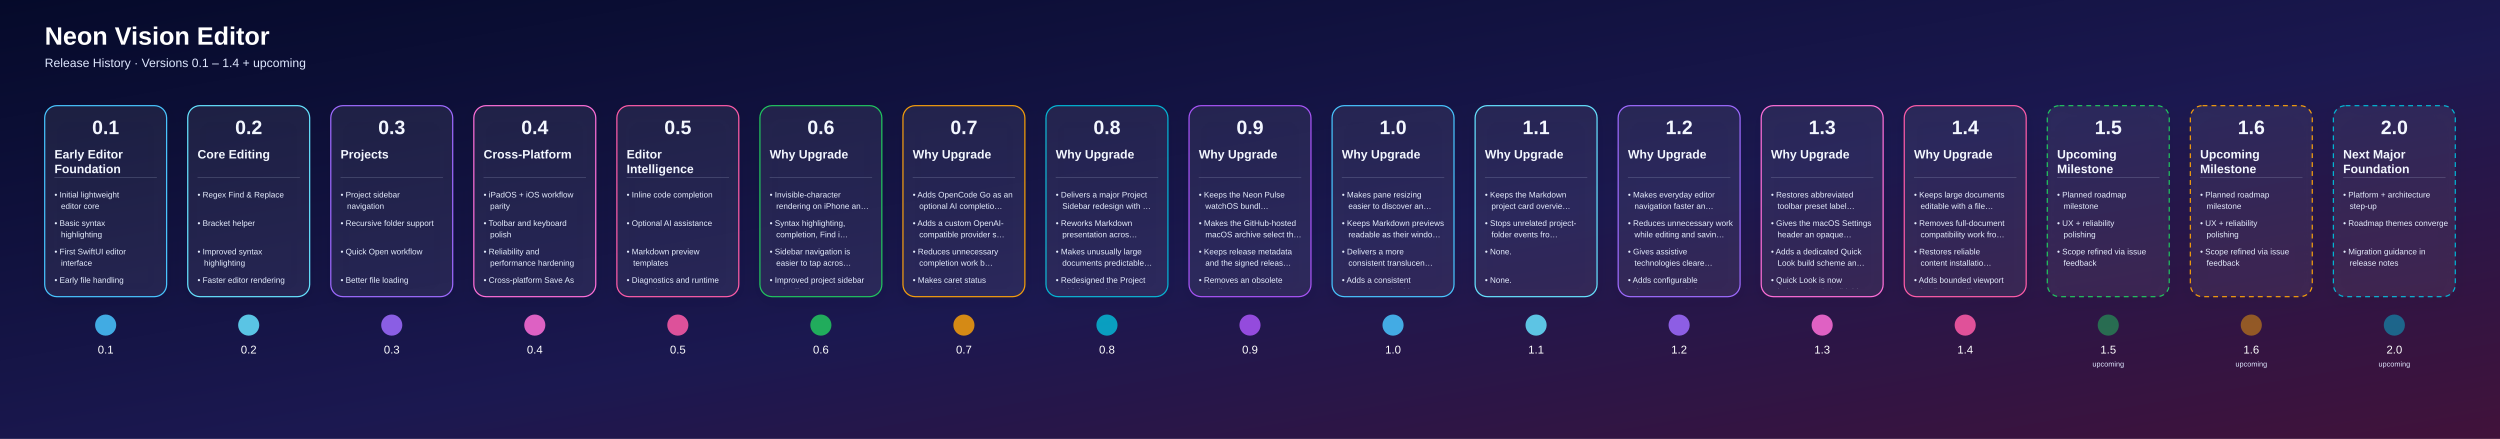
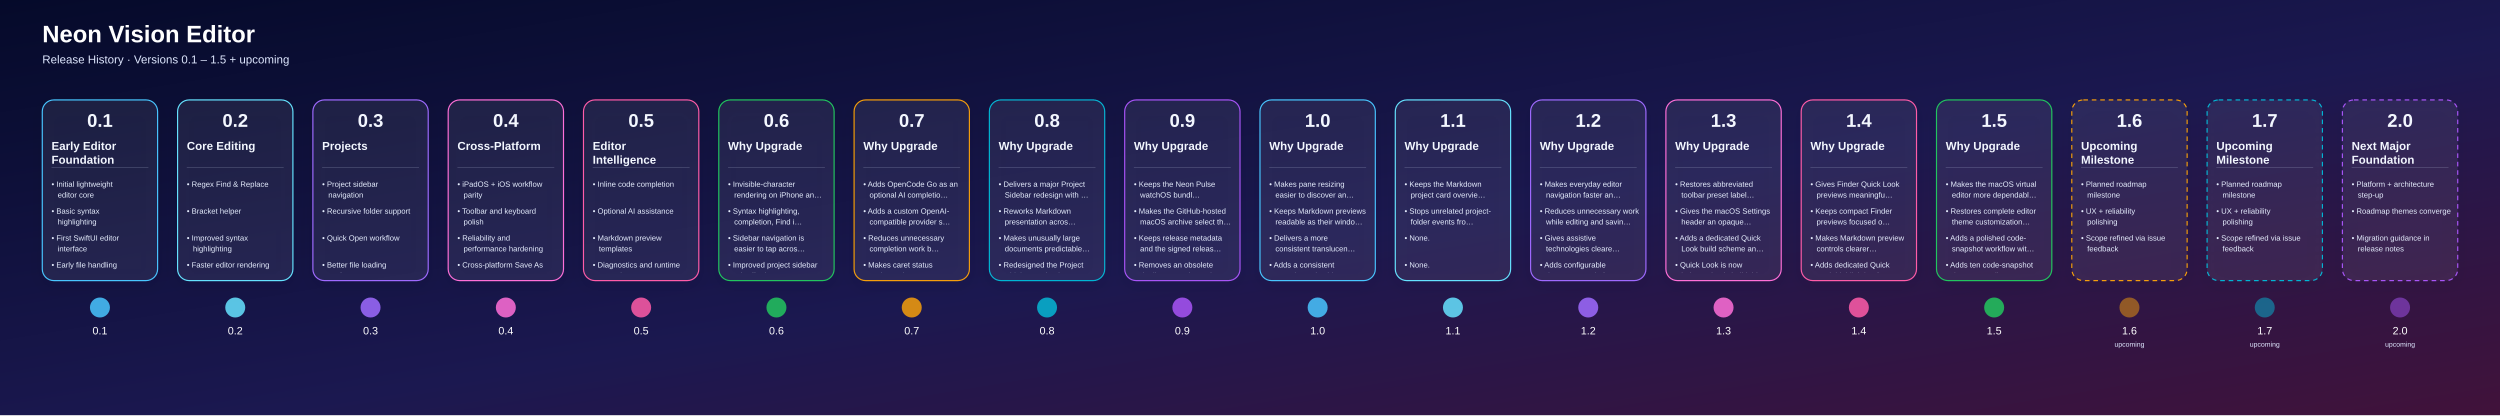
- <svg xmlns="http://www.w3.org/2000/svg" width="6152" height="1080" viewBox="0 0 6152 1080">
+ <svg xmlns="http://www.w3.org/2000/svg" width="6504" height="1080" viewBox="0 0 6504 1080">
  <defs>
    <linearGradient id="bg" x1="0" y1="0" x2="1" y2="1">
      <stop offset="0%" stop-color="#050A2A" />
      <stop offset="55%" stop-color="#1B1850" />
      <stop offset="100%" stop-color="#41123A" />
    </linearGradient>
    <linearGradient id="lineGrad" x1="0" y1="0" x2="1" y2="0">
      <stop offset="0%" stop-color="#4DD9FF" />
      <stop offset="50%" stop-color="#9D63FF" />
      <stop offset="100%" stop-color="#FF689A" />
    </linearGradient>
    <filter id="shadow" x="-20%" y="-20%" width="140%" height="160%">
      <feDropShadow dx="0" dy="12" stdDeviation="18" flood-color="#000000" flood-opacity="0.35" />
    </filter>
    <clipPath id="cardClip0">
      <rect x="120.0" y="356" width="280" height="354" rx="20" />
    </clipPath>
    <clipPath id="cardClip1">
      <rect x="472.0" y="356" width="280" height="354" rx="20" />
    </clipPath>
    <clipPath id="cardClip2">
      <rect x="824.0" y="356" width="280" height="354" rx="20" />
    </clipPath>
    <clipPath id="cardClip3">
      <rect x="1176.0" y="356" width="280" height="354" rx="20" />
    </clipPath>
    <clipPath id="cardClip4">
      <rect x="1528.0" y="356" width="280" height="354" rx="20" />
    </clipPath>
    <clipPath id="cardClip5">
      <rect x="1880.0" y="356" width="280" height="354" rx="20" />
    </clipPath>
    <clipPath id="cardClip6">
      <rect x="2232.0" y="356" width="280" height="354" rx="20" />
    </clipPath>
    <clipPath id="cardClip7">
      <rect x="2584.0" y="356" width="280" height="354" rx="20" />
    </clipPath>
    <clipPath id="cardClip8">
      <rect x="2936.0" y="356" width="280" height="354" rx="20" />
    </clipPath>
    <clipPath id="cardClip9">
      <rect x="3288.0" y="356" width="280" height="354" rx="20" />
    </clipPath>
    <clipPath id="cardClip10">
      <rect x="3640.0" y="356" width="280" height="354" rx="20" />
    </clipPath>
    <clipPath id="cardClip11">
      <rect x="3992.0" y="356" width="280" height="354" rx="20" />
    </clipPath>
    <clipPath id="cardClip12">
      <rect x="4344.0" y="356" width="280" height="354" rx="20" />
    </clipPath>
    <clipPath id="cardClip13">
      <rect x="4696.0" y="356" width="280" height="354" rx="20" />
    </clipPath>
    <clipPath id="cardClip14">
      <rect x="5048.0" y="356" width="280" height="354" rx="20" />
    </clipPath>
    <clipPath id="cardClip15">
      <rect x="5400.0" y="356" width="280" height="354" rx="20" />
    </clipPath>
    <clipPath id="cardClip16">
      <rect x="5752.0" y="356" width="280" height="354" rx="20" />
    </clipPath>
+     <clipPath id="cardClip17">
+       <rect x="6104.0" y="356" width="280" height="354" rx="20" />
+     </clipPath>
  </defs>
  <rect width="100%" height="100%" fill="url(#bg)" />
  <text x="110" y="110" fill="#FFFFFF" font-size="62" font-weight="700" font-family="Arial, Helvetica, sans-serif">Neon Vision Editor</text>
-   <text x="110" y="165" fill="#DFE8FF" font-size="30" font-family="Arial, Helvetica, sans-serif">Release History · Versions 0.1 – 1.4 + upcoming</text>
-   <line x1="180" y1="800" x2="6052" y2="800" stroke="url(#lineGrad)" stroke-width="8" stroke-linecap="round" />
+   <text x="110" y="165" fill="#DFE8FF" font-size="30" font-family="Arial, Helvetica, sans-serif">Release History · Versions 0.1 – 1.5 + upcoming</text>
+   <line x1="180" y1="800" x2="6404" y2="800" stroke="url(#lineGrad)" stroke-width="8" stroke-linecap="round" />
  <a href="https://github.com/h3pdesign/Neon-Vision-Editor/releases/tag/v0.1.0">
    <g filter="url(#shadow)">
      <rect x="110.0" y="260" width="300" height="470" rx="30" fill="rgba(255,255,255,0.06)" stroke="#49C6FF" stroke-width="3" />
    </g>
    <text x="260.0" y="330" text-anchor="middle" fill="#F3F7FF" font-size="48" font-weight="700" font-family="Arial, Helvetica, sans-serif">0.1</text>
    <g clip-path="url(#cardClip0)">
      <text x="134.0" y="390" fill="#F3F7FF" font-size="30" font-weight="600" font-family="Arial, Helvetica, sans-serif">Early Editor</text>
      <text x="134.0" y="426" fill="#F3F7FF" font-size="30" font-weight="600" font-family="Arial, Helvetica, sans-serif">Foundation</text>
      <line x1="134.0" y1="436" x2="386.0" y2="436" stroke="#DBE6FF" stroke-opacity="0.4" />
      <text x="134.0" y="486" fill="#E7EFFF" font-size="20" font-family="Arial, Helvetica, sans-serif">• Initial lightweight</text>
      <text x="150.0" y="514" fill="#E7EFFF" font-size="20" font-family="Arial, Helvetica, sans-serif">editor core</text>
      <text x="134.0" y="556" fill="#E7EFFF" font-size="20" font-family="Arial, Helvetica, sans-serif">• Basic syntax</text>
      <text x="150.0" y="584" fill="#E7EFFF" font-size="20" font-family="Arial, Helvetica, sans-serif">highlighting</text>
      <text x="134.0" y="626" fill="#E7EFFF" font-size="20" font-family="Arial, Helvetica, sans-serif">• First SwiftUI editor</text>
      <text x="150.0" y="654" fill="#E7EFFF" font-size="20" font-family="Arial, Helvetica, sans-serif">interface</text>
      <text x="134.0" y="696" fill="#E7EFFF" font-size="20" font-family="Arial, Helvetica, sans-serif">• Early file handling</text>
    </g>
    <circle cx="260.0" cy="800" r="26" fill="#49C6FF" fill-opacity="0.85" />
    <text x="260.0" y="870" text-anchor="middle" fill="#FFFFFF" font-size="28" font-family="Arial, Helvetica, sans-serif">0.1</text>
  </a>
  <a href="https://github.com/h3pdesign/Neon-Vision-Editor/releases/tag/v0.2.0">
    <g filter="url(#shadow)">
      <rect x="462.0" y="260" width="300" height="470" rx="30" fill="rgba(255,255,255,0.06)" stroke="#66E3FF" stroke-width="3" />
    </g>
    <text x="612.0" y="330" text-anchor="middle" fill="#F3F7FF" font-size="48" font-weight="700" font-family="Arial, Helvetica, sans-serif">0.2</text>
    <g clip-path="url(#cardClip1)">
      <text x="486.0" y="390" fill="#F3F7FF" font-size="30" font-weight="600" font-family="Arial, Helvetica, sans-serif">Core Editing</text>
      <line x1="486.0" y1="436" x2="738.0" y2="436" stroke="#DBE6FF" stroke-opacity="0.4" />
      <text x="486.0" y="486" fill="#E7EFFF" font-size="20" font-family="Arial, Helvetica, sans-serif">• Regex Find &amp; Replace</text>
      <text x="486.0" y="556" fill="#E7EFFF" font-size="20" font-family="Arial, Helvetica, sans-serif">• Bracket helper</text>
      <text x="486.0" y="626" fill="#E7EFFF" font-size="20" font-family="Arial, Helvetica, sans-serif">• Improved syntax</text>
      <text x="502.0" y="654" fill="#E7EFFF" font-size="20" font-family="Arial, Helvetica, sans-serif">highlighting</text>
      <text x="486.0" y="696" fill="#E7EFFF" font-size="20" font-family="Arial, Helvetica, sans-serif">• Faster editor rendering</text>
    </g>
    <circle cx="612.0" cy="800" r="26" fill="#66E3FF" fill-opacity="0.85" />
    <text x="612.0" y="870" text-anchor="middle" fill="#FFFFFF" font-size="28" font-family="Arial, Helvetica, sans-serif">0.2</text>
  </a>
  <a href="https://github.com/h3pdesign/Neon-Vision-Editor/releases/tag/v0.3.0">
    <g filter="url(#shadow)">
      <rect x="814.0" y="260" width="300" height="470" rx="30" fill="rgba(255,255,255,0.06)" stroke="#9F6BFF" stroke-width="3" />
    </g>
    <text x="964.0" y="330" text-anchor="middle" fill="#F3F7FF" font-size="48" font-weight="700" font-family="Arial, Helvetica, sans-serif">0.3</text>
    <g clip-path="url(#cardClip2)">
      <text x="838.0" y="390" fill="#F3F7FF" font-size="30" font-weight="600" font-family="Arial, Helvetica, sans-serif">Projects</text>
      <line x1="838.0" y1="436" x2="1090.0" y2="436" stroke="#DBE6FF" stroke-opacity="0.4" />
      <text x="838.0" y="486" fill="#E7EFFF" font-size="20" font-family="Arial, Helvetica, sans-serif">• Project sidebar</text>
      <text x="854.0" y="514" fill="#E7EFFF" font-size="20" font-family="Arial, Helvetica, sans-serif">navigation</text>
      <text x="838.0" y="556" fill="#E7EFFF" font-size="20" font-family="Arial, Helvetica, sans-serif">• Recursive folder support</text>
      <text x="838.0" y="626" fill="#E7EFFF" font-size="20" font-family="Arial, Helvetica, sans-serif">• Quick Open workflow</text>
      <text x="838.0" y="696" fill="#E7EFFF" font-size="20" font-family="Arial, Helvetica, sans-serif">• Better file loading</text>
      <text x="854.0" y="724" fill="#E7EFFF" font-size="20" font-family="Arial, Helvetica, sans-serif">performance</text>
    </g>
    <circle cx="964.0" cy="800" r="26" fill="#9F6BFF" fill-opacity="0.85" />
    <text x="964.0" y="870" text-anchor="middle" fill="#FFFFFF" font-size="28" font-family="Arial, Helvetica, sans-serif">0.3</text>
  </a>
  <a href="https://github.com/h3pdesign/Neon-Vision-Editor/releases/tag/v0.4.0">
    <g filter="url(#shadow)">
      <rect x="1166.0" y="260" width="300" height="470" rx="30" fill="rgba(255,255,255,0.06)" stroke="#FF6FD8" stroke-width="3" />
    </g>
    <text x="1316.0" y="330" text-anchor="middle" fill="#F3F7FF" font-size="48" font-weight="700" font-family="Arial, Helvetica, sans-serif">0.4</text>
    <g clip-path="url(#cardClip3)">
      <text x="1190.0" y="390" fill="#F3F7FF" font-size="30" font-weight="600" font-family="Arial, Helvetica, sans-serif">Cross-Platform</text>
      <line x1="1190.0" y1="436" x2="1442.0" y2="436" stroke="#DBE6FF" stroke-opacity="0.4" />
      <text x="1190.0" y="486" fill="#E7EFFF" font-size="20" font-family="Arial, Helvetica, sans-serif">• iPadOS + iOS workflow</text>
      <text x="1206.0" y="514" fill="#E7EFFF" font-size="20" font-family="Arial, Helvetica, sans-serif">parity</text>
      <text x="1190.0" y="556" fill="#E7EFFF" font-size="20" font-family="Arial, Helvetica, sans-serif">• Toolbar and keyboard</text>
      <text x="1206.0" y="584" fill="#E7EFFF" font-size="20" font-family="Arial, Helvetica, sans-serif">polish</text>
      <text x="1190.0" y="626" fill="#E7EFFF" font-size="20" font-family="Arial, Helvetica, sans-serif">• Reliability and</text>
      <text x="1206.0" y="654" fill="#E7EFFF" font-size="20" font-family="Arial, Helvetica, sans-serif">performance hardening</text>
      <text x="1190.0" y="696" fill="#E7EFFF" font-size="20" font-family="Arial, Helvetica, sans-serif">• Cross-platform Save As</text>
      <text x="1206.0" y="724" fill="#E7EFFF" font-size="20" font-family="Arial, Helvetica, sans-serif">support</text>
    </g>
    <circle cx="1316.0" cy="800" r="26" fill="#FF6FD8" fill-opacity="0.85" />
    <text x="1316.0" y="870" text-anchor="middle" fill="#FFFFFF" font-size="28" font-family="Arial, Helvetica, sans-serif">0.4</text>
  </a>
  <a href="https://github.com/h3pdesign/Neon-Vision-Editor/releases/tag/v0.5.0">
    <g filter="url(#shadow)">
      <rect x="1518.0" y="260" width="300" height="470" rx="30" fill="rgba(255,255,255,0.06)" stroke="#FF5CA8" stroke-width="3" />
    </g>
    <text x="1668.0" y="330" text-anchor="middle" fill="#F3F7FF" font-size="48" font-weight="700" font-family="Arial, Helvetica, sans-serif">0.5</text>
    <g clip-path="url(#cardClip4)">
      <text x="1542.0" y="390" fill="#F3F7FF" font-size="30" font-weight="600" font-family="Arial, Helvetica, sans-serif">Editor</text>
      <text x="1542.0" y="426" fill="#F3F7FF" font-size="30" font-weight="600" font-family="Arial, Helvetica, sans-serif">Intelligence</text>
      <line x1="1542.0" y1="436" x2="1794.0" y2="436" stroke="#DBE6FF" stroke-opacity="0.4" />
      <text x="1542.0" y="486" fill="#E7EFFF" font-size="20" font-family="Arial, Helvetica, sans-serif">• Inline code completion</text>
      <text x="1542.0" y="556" fill="#E7EFFF" font-size="20" font-family="Arial, Helvetica, sans-serif">• Optional AI assistance</text>
      <text x="1542.0" y="626" fill="#E7EFFF" font-size="20" font-family="Arial, Helvetica, sans-serif">• Markdown preview</text>
      <text x="1558.0" y="654" fill="#E7EFFF" font-size="20" font-family="Arial, Helvetica, sans-serif">templates</text>
      <text x="1542.0" y="696" fill="#E7EFFF" font-size="20" font-family="Arial, Helvetica, sans-serif">• Diagnostics and runtime</text>
      <text x="1558.0" y="724" fill="#E7EFFF" font-size="20" font-family="Arial, Helvetica, sans-serif">controls</text>
    </g>
    <circle cx="1668.0" cy="800" r="26" fill="#FF5CA8" fill-opacity="0.85" />
    <text x="1668.0" y="870" text-anchor="middle" fill="#FFFFFF" font-size="28" font-family="Arial, Helvetica, sans-serif">0.5</text>
  </a>
  <a href="https://github.com/h3pdesign/Neon-Vision-Editor/releases/tag/v0.6.9">
    <g filter="url(#shadow)">
      <rect x="1870.0" y="260" width="300" height="470" rx="30" fill="rgba(255,255,255,0.06)" stroke="#22C55E" stroke-width="3" />
    </g>
    <text x="2020.0" y="330" text-anchor="middle" fill="#F3F7FF" font-size="48" font-weight="700" font-family="Arial, Helvetica, sans-serif">0.6</text>
    <g clip-path="url(#cardClip5)">
      <text x="1894.0" y="390" fill="#F3F7FF" font-size="30" font-weight="600" font-family="Arial, Helvetica, sans-serif">Why Upgrade</text>
      <line x1="1894.0" y1="436" x2="2146.0" y2="436" stroke="#DBE6FF" stroke-opacity="0.4" />
      <text x="1894.0" y="486" fill="#E7EFFF" font-size="20" font-family="Arial, Helvetica, sans-serif">• Invisible-character</text>
      <text x="1910.0" y="514" fill="#E7EFFF" font-size="20" font-family="Arial, Helvetica, sans-serif">rendering on iPhone an…</text>
      <text x="1894.0" y="556" fill="#E7EFFF" font-size="20" font-family="Arial, Helvetica, sans-serif">• Syntax highlighting,</text>
      <text x="1910.0" y="584" fill="#E7EFFF" font-size="20" font-family="Arial, Helvetica, sans-serif">completion, Find i…</text>
      <text x="1894.0" y="626" fill="#E7EFFF" font-size="20" font-family="Arial, Helvetica, sans-serif">• Sidebar navigation is</text>
      <text x="1910.0" y="654" fill="#E7EFFF" font-size="20" font-family="Arial, Helvetica, sans-serif">easier to tap acros…</text>
      <text x="1894.0" y="696" fill="#E7EFFF" font-size="20" font-family="Arial, Helvetica, sans-serif">• Improved project sidebar</text>
      <text x="1910.0" y="724" fill="#E7EFFF" font-size="20" font-family="Arial, Helvetica, sans-serif">tab affordance acros…</text>
    </g>
    <circle cx="2020.0" cy="800" r="26" fill="#22C55E" fill-opacity="0.85" />
    <text x="2020.0" y="870" text-anchor="middle" fill="#FFFFFF" font-size="28" font-family="Arial, Helvetica, sans-serif">0.6</text>
  </a>
  <a href="https://github.com/h3pdesign/Neon-Vision-Editor/releases/tag/v0.7.9">
    <g filter="url(#shadow)">
      <rect x="2222.0" y="260" width="300" height="470" rx="30" fill="rgba(255,255,255,0.06)" stroke="#F59E0B" stroke-width="3" />
    </g>
    <text x="2372.0" y="330" text-anchor="middle" fill="#F3F7FF" font-size="48" font-weight="700" font-family="Arial, Helvetica, sans-serif">0.7</text>
    <g clip-path="url(#cardClip6)">
      <text x="2246.0" y="390" fill="#F3F7FF" font-size="30" font-weight="600" font-family="Arial, Helvetica, sans-serif">Why Upgrade</text>
      <line x1="2246.0" y1="436" x2="2498.0" y2="436" stroke="#DBE6FF" stroke-opacity="0.4" />
      <text x="2246.0" y="486" fill="#E7EFFF" font-size="20" font-family="Arial, Helvetica, sans-serif">• Adds OpenCode Go as an</text>
      <text x="2262.0" y="514" fill="#E7EFFF" font-size="20" font-family="Arial, Helvetica, sans-serif">optional AI completio…</text>
      <text x="2246.0" y="556" fill="#E7EFFF" font-size="20" font-family="Arial, Helvetica, sans-serif">• Adds a custom OpenAI-</text>
      <text x="2262.0" y="584" fill="#E7EFFF" font-size="20" font-family="Arial, Helvetica, sans-serif">compatible provider s…</text>
      <text x="2246.0" y="626" fill="#E7EFFF" font-size="20" font-family="Arial, Helvetica, sans-serif">• Reduces unnecessary</text>
      <text x="2262.0" y="654" fill="#E7EFFF" font-size="20" font-family="Arial, Helvetica, sans-serif">completion work b…</text>
      <text x="2246.0" y="696" fill="#E7EFFF" font-size="20" font-family="Arial, Helvetica, sans-serif">• Makes caret status</text>
      <text x="2262.0" y="724" fill="#E7EFFF" font-size="20" font-family="Arial, Helvetica, sans-serif">updates cheaper acros…</text>
    </g>
    <circle cx="2372.0" cy="800" r="26" fill="#F59E0B" fill-opacity="0.85" />
    <text x="2372.0" y="870" text-anchor="middle" fill="#FFFFFF" font-size="28" font-family="Arial, Helvetica, sans-serif">0.7</text>
  </a>
  <a href="https://github.com/h3pdesign/Neon-Vision-Editor/releases/tag/v0.8.9">
    <g filter="url(#shadow)">
      <rect x="2574.0" y="260" width="300" height="470" rx="30" fill="rgba(255,255,255,0.06)" stroke="#06B6D4" stroke-width="3" />
    </g>
    <text x="2724.0" y="330" text-anchor="middle" fill="#F3F7FF" font-size="48" font-weight="700" font-family="Arial, Helvetica, sans-serif">0.8</text>
    <g clip-path="url(#cardClip7)">
      <text x="2598.0" y="390" fill="#F3F7FF" font-size="30" font-weight="600" font-family="Arial, Helvetica, sans-serif">Why Upgrade</text>
      <line x1="2598.0" y1="436" x2="2850.0" y2="436" stroke="#DBE6FF" stroke-opacity="0.4" />
      <text x="2598.0" y="486" fill="#E7EFFF" font-size="20" font-family="Arial, Helvetica, sans-serif">• Delivers a major Project</text>
      <text x="2614.0" y="514" fill="#E7EFFF" font-size="20" font-family="Arial, Helvetica, sans-serif">Sidebar redesign with …</text>
      <text x="2598.0" y="556" fill="#E7EFFF" font-size="20" font-family="Arial, Helvetica, sans-serif">• Reworks Markdown</text>
      <text x="2614.0" y="584" fill="#E7EFFF" font-size="20" font-family="Arial, Helvetica, sans-serif">presentation acros…</text>
      <text x="2598.0" y="626" fill="#E7EFFF" font-size="20" font-family="Arial, Helvetica, sans-serif">• Makes unusually large</text>
      <text x="2614.0" y="654" fill="#E7EFFF" font-size="20" font-family="Arial, Helvetica, sans-serif">documents predictable…</text>
      <text x="2598.0" y="696" fill="#E7EFFF" font-size="20" font-family="Arial, Helvetica, sans-serif">• Redesigned the Project</text>
      <text x="2614.0" y="724" fill="#E7EFFF" font-size="20" font-family="Arial, Helvetica, sans-serif">Sidebar navigation as …</text>
    </g>
    <circle cx="2724.0" cy="800" r="26" fill="#06B6D4" fill-opacity="0.85" />
    <text x="2724.0" y="870" text-anchor="middle" fill="#FFFFFF" font-size="28" font-family="Arial, Helvetica, sans-serif">0.8</text>
  </a>
  <a href="https://github.com/h3pdesign/Neon-Vision-Editor/releases/tag/v0.9.9">
    <g filter="url(#shadow)">
      <rect x="2926.0" y="260" width="300" height="470" rx="30" fill="rgba(255,255,255,0.06)" stroke="#A855F7" stroke-width="3" />
    </g>
    <text x="3076.0" y="330" text-anchor="middle" fill="#F3F7FF" font-size="48" font-weight="700" font-family="Arial, Helvetica, sans-serif">0.9</text>
    <g clip-path="url(#cardClip8)">
      <text x="2950.0" y="390" fill="#F3F7FF" font-size="30" font-weight="600" font-family="Arial, Helvetica, sans-serif">Why Upgrade</text>
      <line x1="2950.0" y1="436" x2="3202.0" y2="436" stroke="#DBE6FF" stroke-opacity="0.4" />
      <text x="2950.0" y="486" fill="#E7EFFF" font-size="20" font-family="Arial, Helvetica, sans-serif">• Keeps the Neon Pulse</text>
      <text x="2966.0" y="514" fill="#E7EFFF" font-size="20" font-family="Arial, Helvetica, sans-serif">watchOS bundl…</text>
      <text x="2950.0" y="556" fill="#E7EFFF" font-size="20" font-family="Arial, Helvetica, sans-serif">• Makes the GitHub-hosted</text>
      <text x="2966.0" y="584" fill="#E7EFFF" font-size="20" font-family="Arial, Helvetica, sans-serif">macOS archive select th…</text>
      <text x="2950.0" y="626" fill="#E7EFFF" font-size="20" font-family="Arial, Helvetica, sans-serif">• Keeps release metadata</text>
      <text x="2966.0" y="654" fill="#E7EFFF" font-size="20" font-family="Arial, Helvetica, sans-serif">and the signed releas…</text>
      <text x="2950.0" y="696" fill="#E7EFFF" font-size="20" font-family="Arial, Helvetica, sans-serif">• Removes an obsolete</text>
      <text x="2966.0" y="724" fill="#E7EFFF" font-size="20" font-family="Arial, Helvetica, sans-serif">duplicate watch app ico…</text>
    </g>
    <circle cx="3076.0" cy="800" r="26" fill="#A855F7" fill-opacity="0.85" />
    <text x="3076.0" y="870" text-anchor="middle" fill="#FFFFFF" font-size="28" font-family="Arial, Helvetica, sans-serif">0.9</text>
  </a>
  <a href="https://github.com/h3pdesign/Neon-Vision-Editor/releases/tag/v1.0.2">
    <g filter="url(#shadow)">
      <rect x="3278.0" y="260" width="300" height="470" rx="30" fill="rgba(255,255,255,0.06)" stroke="#49C6FF" stroke-width="3" />
    </g>
    <text x="3428.0" y="330" text-anchor="middle" fill="#F3F7FF" font-size="48" font-weight="700" font-family="Arial, Helvetica, sans-serif">1.0</text>
    <g clip-path="url(#cardClip9)">
      <text x="3302.0" y="390" fill="#F3F7FF" font-size="30" font-weight="600" font-family="Arial, Helvetica, sans-serif">Why Upgrade</text>
      <line x1="3302.0" y1="436" x2="3554.0" y2="436" stroke="#DBE6FF" stroke-opacity="0.4" />
      <text x="3302.0" y="486" fill="#E7EFFF" font-size="20" font-family="Arial, Helvetica, sans-serif">• Makes pane resizing</text>
      <text x="3318.0" y="514" fill="#E7EFFF" font-size="20" font-family="Arial, Helvetica, sans-serif">easier to discover an…</text>
      <text x="3302.0" y="556" fill="#E7EFFF" font-size="20" font-family="Arial, Helvetica, sans-serif">• Keeps Markdown previews</text>
      <text x="3318.0" y="584" fill="#E7EFFF" font-size="20" font-family="Arial, Helvetica, sans-serif">readable as their windo…</text>
      <text x="3302.0" y="626" fill="#E7EFFF" font-size="20" font-family="Arial, Helvetica, sans-serif">• Delivers a more</text>
      <text x="3318.0" y="654" fill="#E7EFFF" font-size="20" font-family="Arial, Helvetica, sans-serif">consistent translucen…</text>
      <text x="3302.0" y="696" fill="#E7EFFF" font-size="20" font-family="Arial, Helvetica, sans-serif">• Adds a consistent</text>
      <text x="3318.0" y="724" fill="#E7EFFF" font-size="20" font-family="Arial, Helvetica, sans-serif">11-point resize hi…</text>
    </g>
    <circle cx="3428.0" cy="800" r="26" fill="#49C6FF" fill-opacity="0.85" />
    <text x="3428.0" y="870" text-anchor="middle" fill="#FFFFFF" font-size="28" font-family="Arial, Helvetica, sans-serif">1.0</text>
  </a>
  <a href="https://github.com/h3pdesign/Neon-Vision-Editor/releases/tag/v1.1.1">
    <g filter="url(#shadow)">
      <rect x="3630.0" y="260" width="300" height="470" rx="30" fill="rgba(255,255,255,0.06)" stroke="#66E3FF" stroke-width="3" />
    </g>
    <text x="3780.0" y="330" text-anchor="middle" fill="#F3F7FF" font-size="48" font-weight="700" font-family="Arial, Helvetica, sans-serif">1.1</text>
    <g clip-path="url(#cardClip10)">
      <text x="3654.0" y="390" fill="#F3F7FF" font-size="30" font-weight="600" font-family="Arial, Helvetica, sans-serif">Why Upgrade</text>
      <line x1="3654.0" y1="436" x2="3906.0" y2="436" stroke="#DBE6FF" stroke-opacity="0.4" />
      <text x="3654.0" y="486" fill="#E7EFFF" font-size="20" font-family="Arial, Helvetica, sans-serif">• Keeps the Markdown</text>
      <text x="3670.0" y="514" fill="#E7EFFF" font-size="20" font-family="Arial, Helvetica, sans-serif">project card overvie…</text>
      <text x="3654.0" y="556" fill="#E7EFFF" font-size="20" font-family="Arial, Helvetica, sans-serif">• Stops unrelated project-</text>
      <text x="3670.0" y="584" fill="#E7EFFF" font-size="20" font-family="Arial, Helvetica, sans-serif">folder events fro…</text>
      <text x="3654.0" y="626" fill="#E7EFFF" font-size="20" font-family="Arial, Helvetica, sans-serif">• None.</text>
      <text x="3654.0" y="696" fill="#E7EFFF" font-size="20" font-family="Arial, Helvetica, sans-serif">• None.</text>
    </g>
    <circle cx="3780.0" cy="800" r="26" fill="#66E3FF" fill-opacity="0.85" />
    <text x="3780.0" y="870" text-anchor="middle" fill="#FFFFFF" font-size="28" font-family="Arial, Helvetica, sans-serif">1.1</text>
  </a>
  <a href="https://github.com/h3pdesign/Neon-Vision-Editor/releases/tag/v1.2.6">
    <g filter="url(#shadow)">
      <rect x="3982.0" y="260" width="300" height="470" rx="30" fill="rgba(255,255,255,0.06)" stroke="#9F6BFF" stroke-width="3" />
    </g>
    <text x="4132.0" y="330" text-anchor="middle" fill="#F3F7FF" font-size="48" font-weight="700" font-family="Arial, Helvetica, sans-serif">1.2</text>
    <g clip-path="url(#cardClip11)">
      <text x="4006.0" y="390" fill="#F3F7FF" font-size="30" font-weight="600" font-family="Arial, Helvetica, sans-serif">Why Upgrade</text>
      <line x1="4006.0" y1="436" x2="4258.0" y2="436" stroke="#DBE6FF" stroke-opacity="0.4" />
      <text x="4006.0" y="486" fill="#E7EFFF" font-size="20" font-family="Arial, Helvetica, sans-serif">• Makes everyday editor</text>
      <text x="4022.0" y="514" fill="#E7EFFF" font-size="20" font-family="Arial, Helvetica, sans-serif">navigation faster an…</text>
      <text x="4006.0" y="556" fill="#E7EFFF" font-size="20" font-family="Arial, Helvetica, sans-serif">• Reduces unnecessary work</text>
      <text x="4022.0" y="584" fill="#E7EFFF" font-size="20" font-family="Arial, Helvetica, sans-serif">while editing and savin…</text>
      <text x="4006.0" y="626" fill="#E7EFFF" font-size="20" font-family="Arial, Helvetica, sans-serif">• Gives assistive</text>
      <text x="4022.0" y="654" fill="#E7EFFF" font-size="20" font-family="Arial, Helvetica, sans-serif">technologies cleare…</text>
      <text x="4006.0" y="696" fill="#E7EFFF" font-size="20" font-family="Arial, Helvetica, sans-serif">• Adds configurable</text>
      <text x="4022.0" y="724" fill="#E7EFFF" font-size="20" font-family="Arial, Helvetica, sans-serif">timeout controls fo…</text>
    </g>
    <circle cx="4132.0" cy="800" r="26" fill="#9F6BFF" fill-opacity="0.85" />
    <text x="4132.0" y="870" text-anchor="middle" fill="#FFFFFF" font-size="28" font-family="Arial, Helvetica, sans-serif">1.2</text>
  </a>
  <a href="https://github.com/h3pdesign/Neon-Vision-Editor/releases/tag/v1.3.6">
    <g filter="url(#shadow)">
      <rect x="4334.0" y="260" width="300" height="470" rx="30" fill="rgba(255,255,255,0.06)" stroke="#FF6FD8" stroke-width="3" />
    </g>
    <text x="4484.0" y="330" text-anchor="middle" fill="#F3F7FF" font-size="48" font-weight="700" font-family="Arial, Helvetica, sans-serif">1.3</text>
    <g clip-path="url(#cardClip12)">
      <text x="4358.0" y="390" fill="#F3F7FF" font-size="30" font-weight="600" font-family="Arial, Helvetica, sans-serif">Why Upgrade</text>
      <line x1="4358.0" y1="436" x2="4610.0" y2="436" stroke="#DBE6FF" stroke-opacity="0.4" />
      <text x="4358.0" y="486" fill="#E7EFFF" font-size="20" font-family="Arial, Helvetica, sans-serif">• Restores abbreviated</text>
      <text x="4374.0" y="514" fill="#E7EFFF" font-size="20" font-family="Arial, Helvetica, sans-serif">toolbar preset label…</text>
      <text x="4358.0" y="556" fill="#E7EFFF" font-size="20" font-family="Arial, Helvetica, sans-serif">• Gives the macOS Settings</text>
      <text x="4374.0" y="584" fill="#E7EFFF" font-size="20" font-family="Arial, Helvetica, sans-serif">header an opaque…</text>
      <text x="4358.0" y="626" fill="#E7EFFF" font-size="20" font-family="Arial, Helvetica, sans-serif">• Adds a dedicated Quick</text>
      <text x="4374.0" y="654" fill="#E7EFFF" font-size="20" font-family="Arial, Helvetica, sans-serif">Look build scheme an…</text>
      <text x="4358.0" y="696" fill="#E7EFFF" font-size="20" font-family="Arial, Helvetica, sans-serif">• Quick Look is now</text>
      <text x="4374.0" y="724" fill="#E7EFFF" font-size="20" font-family="Arial, Helvetica, sans-serif">independently buildabl…</text>
    </g>
    <circle cx="4484.0" cy="800" r="26" fill="#FF6FD8" fill-opacity="0.85" />
    <text x="4484.0" y="870" text-anchor="middle" fill="#FFFFFF" font-size="28" font-family="Arial, Helvetica, sans-serif">1.3</text>
  </a>
-   <a href="https://github.com/h3pdesign/Neon-Vision-Editor/releases/tag/v1.4.0">
+   <a href="https://github.com/h3pdesign/Neon-Vision-Editor/releases/tag/v1.4.6">
    <g filter="url(#shadow)">
      <rect x="4686.0" y="260" width="300" height="470" rx="30" fill="rgba(255,255,255,0.06)" stroke="#FF5CA8" stroke-width="3" />
    </g>
    <text x="4836.0" y="330" text-anchor="middle" fill="#F3F7FF" font-size="48" font-weight="700" font-family="Arial, Helvetica, sans-serif">1.4</text>
    <g clip-path="url(#cardClip13)">
      <text x="4710.0" y="390" fill="#F3F7FF" font-size="30" font-weight="600" font-family="Arial, Helvetica, sans-serif">Why Upgrade</text>
      <line x1="4710.0" y1="436" x2="4962.0" y2="436" stroke="#DBE6FF" stroke-opacity="0.4" />
-       <text x="4710.0" y="486" fill="#E7EFFF" font-size="20" font-family="Arial, Helvetica, sans-serif">• Keeps large documents</text>
-       <text x="4726.0" y="514" fill="#E7EFFF" font-size="20" font-family="Arial, Helvetica, sans-serif">editable with a file…</text>
-       <text x="4710.0" y="556" fill="#E7EFFF" font-size="20" font-family="Arial, Helvetica, sans-serif">• Removes full-document</text>
-       <text x="4726.0" y="584" fill="#E7EFFF" font-size="20" font-family="Arial, Helvetica, sans-serif">compatibility work fro…</text>
-       <text x="4710.0" y="626" fill="#E7EFFF" font-size="20" font-family="Arial, Helvetica, sans-serif">• Restores reliable</text>
-       <text x="4726.0" y="654" fill="#E7EFFF" font-size="20" font-family="Arial, Helvetica, sans-serif">content installatio…</text>
-       <text x="4710.0" y="696" fill="#E7EFFF" font-size="20" font-family="Arial, Helvetica, sans-serif">• Adds bounded viewport</text>
-       <text x="4726.0" y="724" fill="#E7EFFF" font-size="20" font-family="Arial, Helvetica, sans-serif">loading, scrolling…</text>
+       <text x="4710.0" y="486" fill="#E7EFFF" font-size="20" font-family="Arial, Helvetica, sans-serif">• Gives Finder Quick Look</text>
+       <text x="4726.0" y="514" fill="#E7EFFF" font-size="20" font-family="Arial, Helvetica, sans-serif">previews meaningfu…</text>
+       <text x="4710.0" y="556" fill="#E7EFFF" font-size="20" font-family="Arial, Helvetica, sans-serif">• Keeps compact Finder</text>
+       <text x="4726.0" y="584" fill="#E7EFFF" font-size="20" font-family="Arial, Helvetica, sans-serif">previews focused o…</text>
+       <text x="4710.0" y="626" fill="#E7EFFF" font-size="20" font-family="Arial, Helvetica, sans-serif">• Makes Markdown preview</text>
+       <text x="4726.0" y="654" fill="#E7EFFF" font-size="20" font-family="Arial, Helvetica, sans-serif">controls clearer…</text>
+       <text x="4710.0" y="696" fill="#E7EFFF" font-size="20" font-family="Arial, Helvetica, sans-serif">• Adds dedicated Quick</text>
+       <text x="4726.0" y="724" fill="#E7EFFF" font-size="20" font-family="Arial, Helvetica, sans-serif">Look highlighting fo…</text>
    </g>
    <circle cx="4836.0" cy="800" r="26" fill="#FF5CA8" fill-opacity="0.85" />
    <text x="4836.0" y="870" text-anchor="middle" fill="#FFFFFF" font-size="28" font-family="Arial, Helvetica, sans-serif">1.4</text>
  </a>
-   <a href="https://github.com/h3pdesign/Neon-Vision-Editor/issues/49">
-     <g filter="url(#shadow)">
-       <rect x="5038.0" y="260" width="300" height="470" rx="30" fill="rgba(255,255,255,0.06)" stroke="#22C55E" stroke-width="3" stroke-dasharray="12 10" />
+   <a href="https://github.com/h3pdesign/Neon-Vision-Editor/releases/tag/v1.5.0">
+     <g filter="url(#shadow)">
+       <rect x="5038.0" y="260" width="300" height="470" rx="30" fill="rgba(255,255,255,0.06)" stroke="#22C55E" stroke-width="3" />
    </g>
    <text x="5188.0" y="330" text-anchor="middle" fill="#F3F7FF" font-size="48" font-weight="700" font-family="Arial, Helvetica, sans-serif">1.5</text>
    <g clip-path="url(#cardClip14)">
-       <text x="5062.0" y="390" fill="#F3F7FF" font-size="30" font-weight="600" font-family="Arial, Helvetica, sans-serif">Upcoming</text>
-       <text x="5062.0" y="426" fill="#F3F7FF" font-size="30" font-weight="600" font-family="Arial, Helvetica, sans-serif">Milestone</text>
+       <text x="5062.0" y="390" fill="#F3F7FF" font-size="30" font-weight="600" font-family="Arial, Helvetica, sans-serif">Why Upgrade</text>
      <line x1="5062.0" y1="436" x2="5314.0" y2="436" stroke="#DBE6FF" stroke-opacity="0.4" />
-       <text x="5062.0" y="486" fill="#E7EFFF" font-size="20" font-family="Arial, Helvetica, sans-serif">• Planned roadmap</text>
-       <text x="5078.0" y="514" fill="#E7EFFF" font-size="20" font-family="Arial, Helvetica, sans-serif">milestone</text>
-       <text x="5062.0" y="556" fill="#E7EFFF" font-size="20" font-family="Arial, Helvetica, sans-serif">• UX + reliability</text>
-       <text x="5078.0" y="584" fill="#E7EFFF" font-size="20" font-family="Arial, Helvetica, sans-serif">polishing</text>
-       <text x="5062.0" y="626" fill="#E7EFFF" font-size="20" font-family="Arial, Helvetica, sans-serif">• Scope refined via issue</text>
-       <text x="5078.0" y="654" fill="#E7EFFF" font-size="20" font-family="Arial, Helvetica, sans-serif">feedback</text>
-     </g>
-     <circle cx="5188.0" cy="800" r="26" fill="#22C55E" fill-opacity="0.5" stroke-dasharray="6 6" />
+       <text x="5062.0" y="486" fill="#E7EFFF" font-size="20" font-family="Arial, Helvetica, sans-serif">• Makes the macOS virtual</text>
+       <text x="5078.0" y="514" fill="#E7EFFF" font-size="20" font-family="Arial, Helvetica, sans-serif">editor more dependabl…</text>
+       <text x="5062.0" y="556" fill="#E7EFFF" font-size="20" font-family="Arial, Helvetica, sans-serif">• Restores complete editor</text>
+       <text x="5078.0" y="584" fill="#E7EFFF" font-size="20" font-family="Arial, Helvetica, sans-serif">theme customization…</text>
+       <text x="5062.0" y="626" fill="#E7EFFF" font-size="20" font-family="Arial, Helvetica, sans-serif">• Adds a polished code-</text>
+       <text x="5078.0" y="654" fill="#E7EFFF" font-size="20" font-family="Arial, Helvetica, sans-serif">snapshot workflow wit…</text>
+       <text x="5062.0" y="696" fill="#E7EFFF" font-size="20" font-family="Arial, Helvetica, sans-serif">• Adds ten code-snapshot</text>
+       <text x="5078.0" y="724" fill="#E7EFFF" font-size="20" font-family="Arial, Helvetica, sans-serif">themes, gradient an…</text>
+     </g>
+     <circle cx="5188.0" cy="800" r="26" fill="#22C55E" fill-opacity="0.85" />
    <text x="5188.0" y="870" text-anchor="middle" fill="#FFFFFF" font-size="28" font-family="Arial, Helvetica, sans-serif">1.5</text>
-     <text x="5188.0" y="902" text-anchor="middle" fill="#DFE8FF" font-size="18" font-family="Arial, Helvetica, sans-serif">upcoming</text>
  </a>
  <a href="https://github.com/h3pdesign/Neon-Vision-Editor/issues/49">
    <g filter="url(#shadow)">
      <rect x="5390.0" y="260" width="300" height="470" rx="30" fill="rgba(255,255,255,0.06)" stroke="#F59E0B" stroke-width="3" stroke-dasharray="12 10" />
    </g>
    <text x="5540.0" y="330" text-anchor="middle" fill="#F3F7FF" font-size="48" font-weight="700" font-family="Arial, Helvetica, sans-serif">1.6</text>
    <g clip-path="url(#cardClip15)">
      <text x="5414.0" y="390" fill="#F3F7FF" font-size="30" font-weight="600" font-family="Arial, Helvetica, sans-serif">Upcoming</text>
      <text x="5414.0" y="426" fill="#F3F7FF" font-size="30" font-weight="600" font-family="Arial, Helvetica, sans-serif">Milestone</text>
      <line x1="5414.0" y1="436" x2="5666.0" y2="436" stroke="#DBE6FF" stroke-opacity="0.4" />
      <text x="5414.0" y="486" fill="#E7EFFF" font-size="20" font-family="Arial, Helvetica, sans-serif">• Planned roadmap</text>
      <text x="5430.0" y="514" fill="#E7EFFF" font-size="20" font-family="Arial, Helvetica, sans-serif">milestone</text>
      <text x="5414.0" y="556" fill="#E7EFFF" font-size="20" font-family="Arial, Helvetica, sans-serif">• UX + reliability</text>
      <text x="5430.0" y="584" fill="#E7EFFF" font-size="20" font-family="Arial, Helvetica, sans-serif">polishing</text>
      <text x="5414.0" y="626" fill="#E7EFFF" font-size="20" font-family="Arial, Helvetica, sans-serif">• Scope refined via issue</text>
      <text x="5430.0" y="654" fill="#E7EFFF" font-size="20" font-family="Arial, Helvetica, sans-serif">feedback</text>
    </g>
    <circle cx="5540.0" cy="800" r="26" fill="#F59E0B" fill-opacity="0.5" stroke-dasharray="6 6" />
    <text x="5540.0" y="870" text-anchor="middle" fill="#FFFFFF" font-size="28" font-family="Arial, Helvetica, sans-serif">1.6</text>
    <text x="5540.0" y="902" text-anchor="middle" fill="#DFE8FF" font-size="18" font-family="Arial, Helvetica, sans-serif">upcoming</text>
  </a>
  <a href="https://github.com/h3pdesign/Neon-Vision-Editor/issues/49">
    <g filter="url(#shadow)">
      <rect x="5742.0" y="260" width="300" height="470" rx="30" fill="rgba(255,255,255,0.06)" stroke="#06B6D4" stroke-width="3" stroke-dasharray="12 10" />
    </g>
-     <text x="5892.0" y="330" text-anchor="middle" fill="#F3F7FF" font-size="48" font-weight="700" font-family="Arial, Helvetica, sans-serif">2.0</text>
+     <text x="5892.0" y="330" text-anchor="middle" fill="#F3F7FF" font-size="48" font-weight="700" font-family="Arial, Helvetica, sans-serif">1.7</text>
    <g clip-path="url(#cardClip16)">
-       <text x="5766.0" y="390" fill="#F3F7FF" font-size="30" font-weight="600" font-family="Arial, Helvetica, sans-serif">Next Major</text>
-       <text x="5766.0" y="426" fill="#F3F7FF" font-size="30" font-weight="600" font-family="Arial, Helvetica, sans-serif">Foundation</text>
+       <text x="5766.0" y="390" fill="#F3F7FF" font-size="30" font-weight="600" font-family="Arial, Helvetica, sans-serif">Upcoming</text>
+       <text x="5766.0" y="426" fill="#F3F7FF" font-size="30" font-weight="600" font-family="Arial, Helvetica, sans-serif">Milestone</text>
      <line x1="5766.0" y1="436" x2="6018.0" y2="436" stroke="#DBE6FF" stroke-opacity="0.4" />
-       <text x="5766.0" y="486" fill="#E7EFFF" font-size="20" font-family="Arial, Helvetica, sans-serif">• Platform + architecture</text>
-       <text x="5782.0" y="514" fill="#E7EFFF" font-size="20" font-family="Arial, Helvetica, sans-serif">step-up</text>
-       <text x="5766.0" y="556" fill="#E7EFFF" font-size="20" font-family="Arial, Helvetica, sans-serif">• Roadmap themes converge</text>
-       <text x="5766.0" y="626" fill="#E7EFFF" font-size="20" font-family="Arial, Helvetica, sans-serif">• Migration guidance in</text>
-       <text x="5782.0" y="654" fill="#E7EFFF" font-size="20" font-family="Arial, Helvetica, sans-serif">release notes</text>
+       <text x="5766.0" y="486" fill="#E7EFFF" font-size="20" font-family="Arial, Helvetica, sans-serif">• Planned roadmap</text>
+       <text x="5782.0" y="514" fill="#E7EFFF" font-size="20" font-family="Arial, Helvetica, sans-serif">milestone</text>
+       <text x="5766.0" y="556" fill="#E7EFFF" font-size="20" font-family="Arial, Helvetica, sans-serif">• UX + reliability</text>
+       <text x="5782.0" y="584" fill="#E7EFFF" font-size="20" font-family="Arial, Helvetica, sans-serif">polishing</text>
+       <text x="5766.0" y="626" fill="#E7EFFF" font-size="20" font-family="Arial, Helvetica, sans-serif">• Scope refined via issue</text>
+       <text x="5782.0" y="654" fill="#E7EFFF" font-size="20" font-family="Arial, Helvetica, sans-serif">feedback</text>
    </g>
    <circle cx="5892.0" cy="800" r="26" fill="#06B6D4" fill-opacity="0.5" stroke-dasharray="6 6" />
-     <text x="5892.0" y="870" text-anchor="middle" fill="#FFFFFF" font-size="28" font-family="Arial, Helvetica, sans-serif">2.0</text>
+     <text x="5892.0" y="870" text-anchor="middle" fill="#FFFFFF" font-size="28" font-family="Arial, Helvetica, sans-serif">1.7</text>
    <text x="5892.0" y="902" text-anchor="middle" fill="#DFE8FF" font-size="18" font-family="Arial, Helvetica, sans-serif">upcoming</text>
  </a>
+   <a href="https://github.com/h3pdesign/Neon-Vision-Editor/issues/49">
+     <g filter="url(#shadow)">
+       <rect x="6094.0" y="260" width="300" height="470" rx="30" fill="rgba(255,255,255,0.06)" stroke="#A855F7" stroke-width="3" stroke-dasharray="12 10" />
+     </g>
+     <text x="6244.0" y="330" text-anchor="middle" fill="#F3F7FF" font-size="48" font-weight="700" font-family="Arial, Helvetica, sans-serif">2.0</text>
+     <g clip-path="url(#cardClip17)">
+       <text x="6118.0" y="390" fill="#F3F7FF" font-size="30" font-weight="600" font-family="Arial, Helvetica, sans-serif">Next Major</text>
+       <text x="6118.0" y="426" fill="#F3F7FF" font-size="30" font-weight="600" font-family="Arial, Helvetica, sans-serif">Foundation</text>
+       <line x1="6118.0" y1="436" x2="6370.0" y2="436" stroke="#DBE6FF" stroke-opacity="0.4" />
+       <text x="6118.0" y="486" fill="#E7EFFF" font-size="20" font-family="Arial, Helvetica, sans-serif">• Platform + architecture</text>
+       <text x="6134.0" y="514" fill="#E7EFFF" font-size="20" font-family="Arial, Helvetica, sans-serif">step-up</text>
+       <text x="6118.0" y="556" fill="#E7EFFF" font-size="20" font-family="Arial, Helvetica, sans-serif">• Roadmap themes converge</text>
+       <text x="6118.0" y="626" fill="#E7EFFF" font-size="20" font-family="Arial, Helvetica, sans-serif">• Migration guidance in</text>
+       <text x="6134.0" y="654" fill="#E7EFFF" font-size="20" font-family="Arial, Helvetica, sans-serif">release notes</text>
+     </g>
+     <circle cx="6244.0" cy="800" r="26" fill="#A855F7" fill-opacity="0.5" stroke-dasharray="6 6" />
+     <text x="6244.0" y="870" text-anchor="middle" fill="#FFFFFF" font-size="28" font-family="Arial, Helvetica, sans-serif">2.0</text>
+     <text x="6244.0" y="902" text-anchor="middle" fill="#DFE8FF" font-size="18" font-family="Arial, Helvetica, sans-serif">upcoming</text>
+   </a>
</svg>
